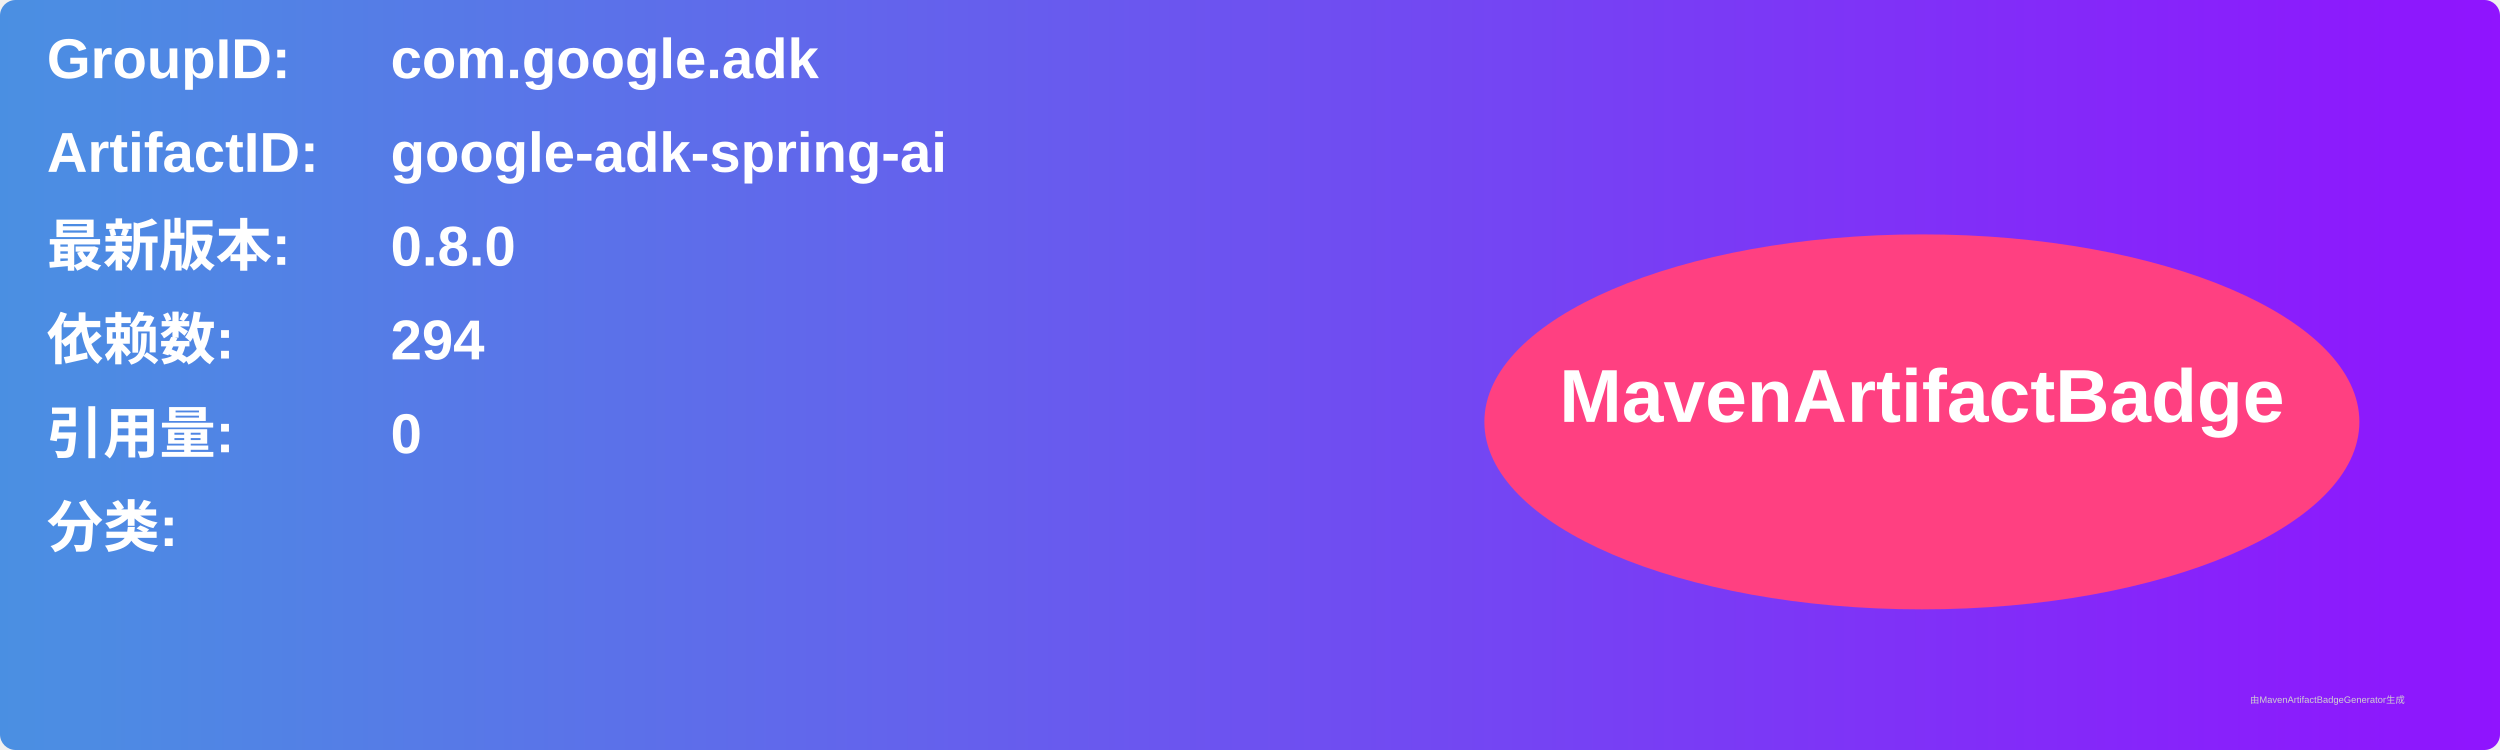
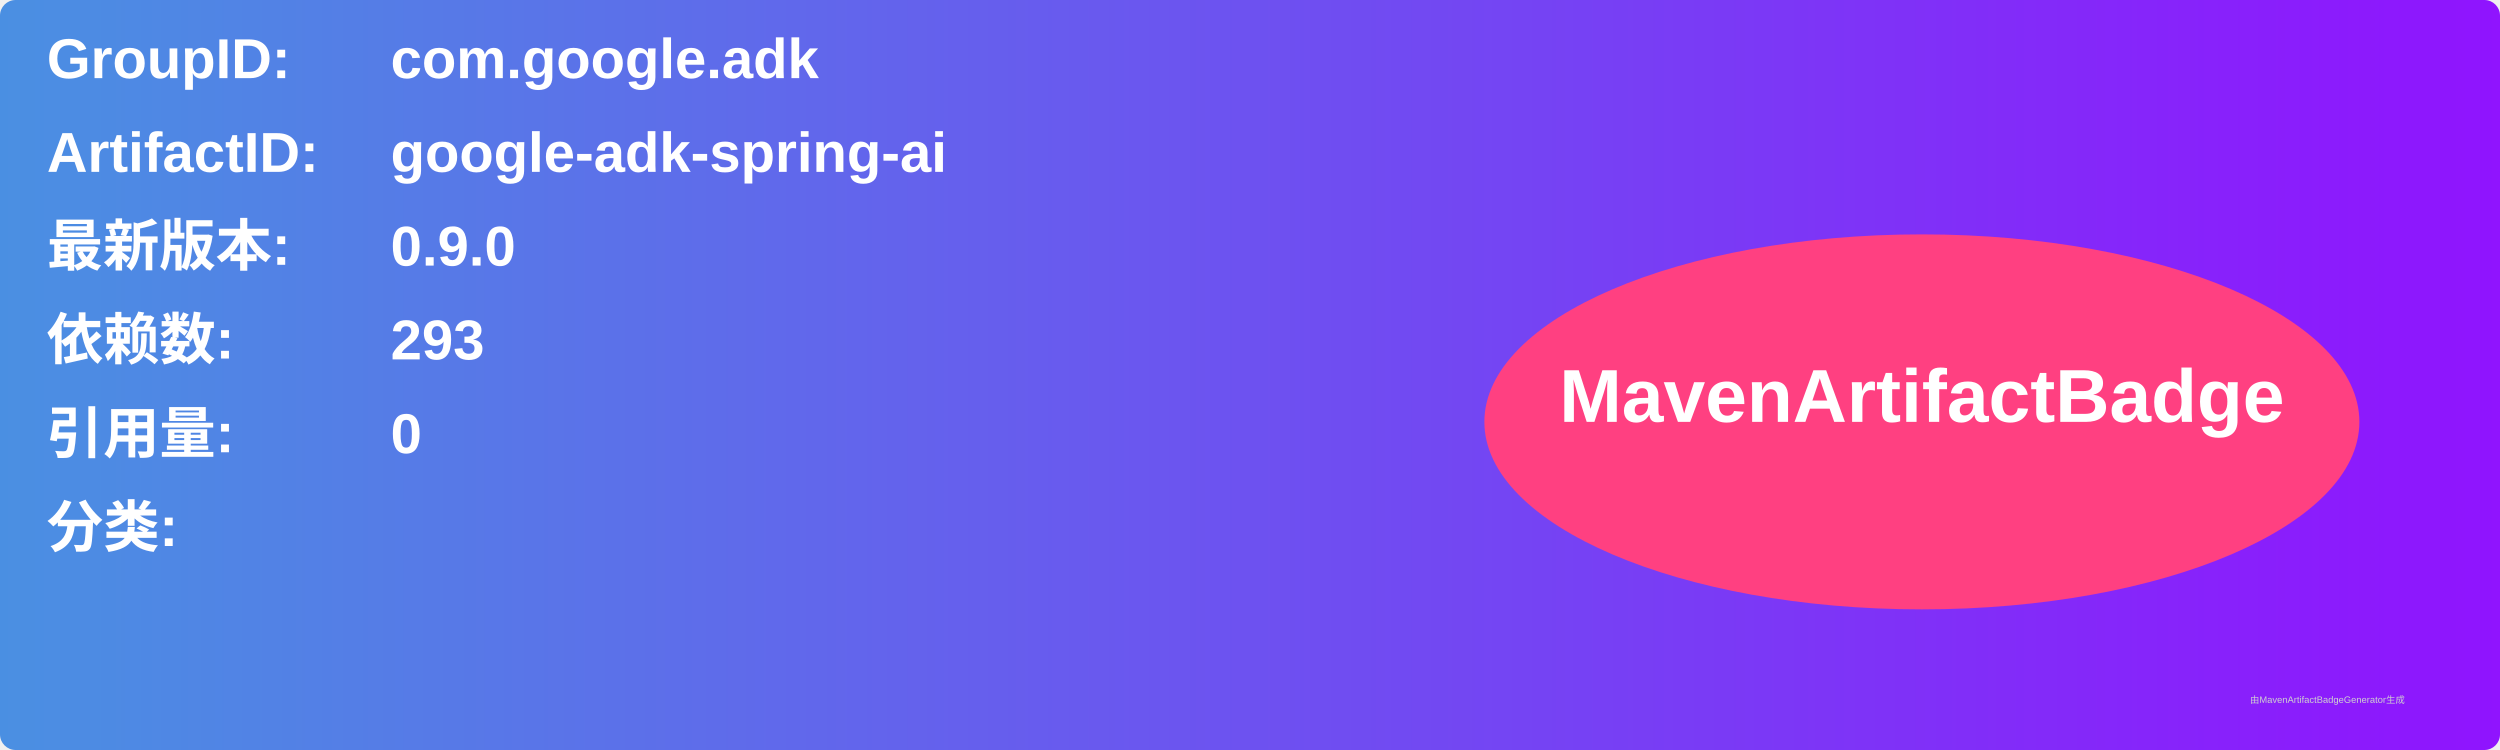
<svg xmlns="http://www.w3.org/2000/svg" width="800" height="240" viewBox="0 0 800 240">
  <linearGradient id="grad" x1="0%" y1="0%" x2="100%" y2="0%">
    <stop offset="0%" stop-color="#4a90e2" />
    <stop offset="100%" stop-color="#9013fe" />
  </linearGradient>
  <rect width="100%" height="100%" rx="5" ry="5" fill="url(#grad)" />
  <g transform="translate(15, 15)">
    <text x="0" y="10" font-family="Arial" font-size="18" fill="white" font-weight="bold" width="260">GroupID:</text>
    <text x="110" y="10" font-family="Arial" font-size="18" fill="white" font-weight="bold" width="460">com.google.adk</text>
    <text x="0" y="40" font-family="Arial" font-size="18" fill="white" font-weight="bold" width="260">ArtifactID:</text>
    <text x="110" y="40" font-family="Arial" font-size="18" fill="white" font-weight="bold" width="460">google-adk-spring-ai</text>
    <text x="0" y="70" font-family="Arial" font-size="18" fill="white" font-weight="bold">最新版本:</text>
    <text x="110" y="70" font-family="Arial" font-size="18" fill="white" font-weight="bold">
-       <tspan font-weight="bold">0.8.0</tspan>
+       <tspan font-weight="bold">0.9.0</tspan>
    </text>
    <text x="0" y="100" font-family="Arial" font-size="18" fill="white" font-weight="bold">依赖数: </text>
    <text x="110" y="100" font-family="Arial" font-size="18" fill="white">
-       <tspan font-weight="bold">294</tspan>
+       <tspan font-weight="bold">293</tspan>
    </text>
    <text x="0" y="130" font-family="Arial" font-size="18" fill="white" font-weight="bold">引用量: </text>
    <text x="110" y="130" font-family="Arial" font-size="18" fill="white">
      <tspan font-weight="bold">0</tspan>
    </text>
    <text x="0" y="160" font-family="Arial" font-size="18" fill="white" font-weight="bold">分类:</text>
    <text x="10" y="190" font-family="Arial" font-size="10" fill="white">
      <tspan font-weight="bold" />
    </text>
    <ellipse cx="600" cy="120" rx="140" ry="60" fill="#ff4081" />
    <text x="600" y="120" text-anchor="middle" font-family="Arial" font-size="24" fill="white" font-weight="bold">MavenArtifactBadge</text>
  </g>
  <text x="720" y="225" font-family="Arial" font-size="3" fill="#d0d0d0">由MavenArtifactBadgeGenerator生成</text>
</svg>
